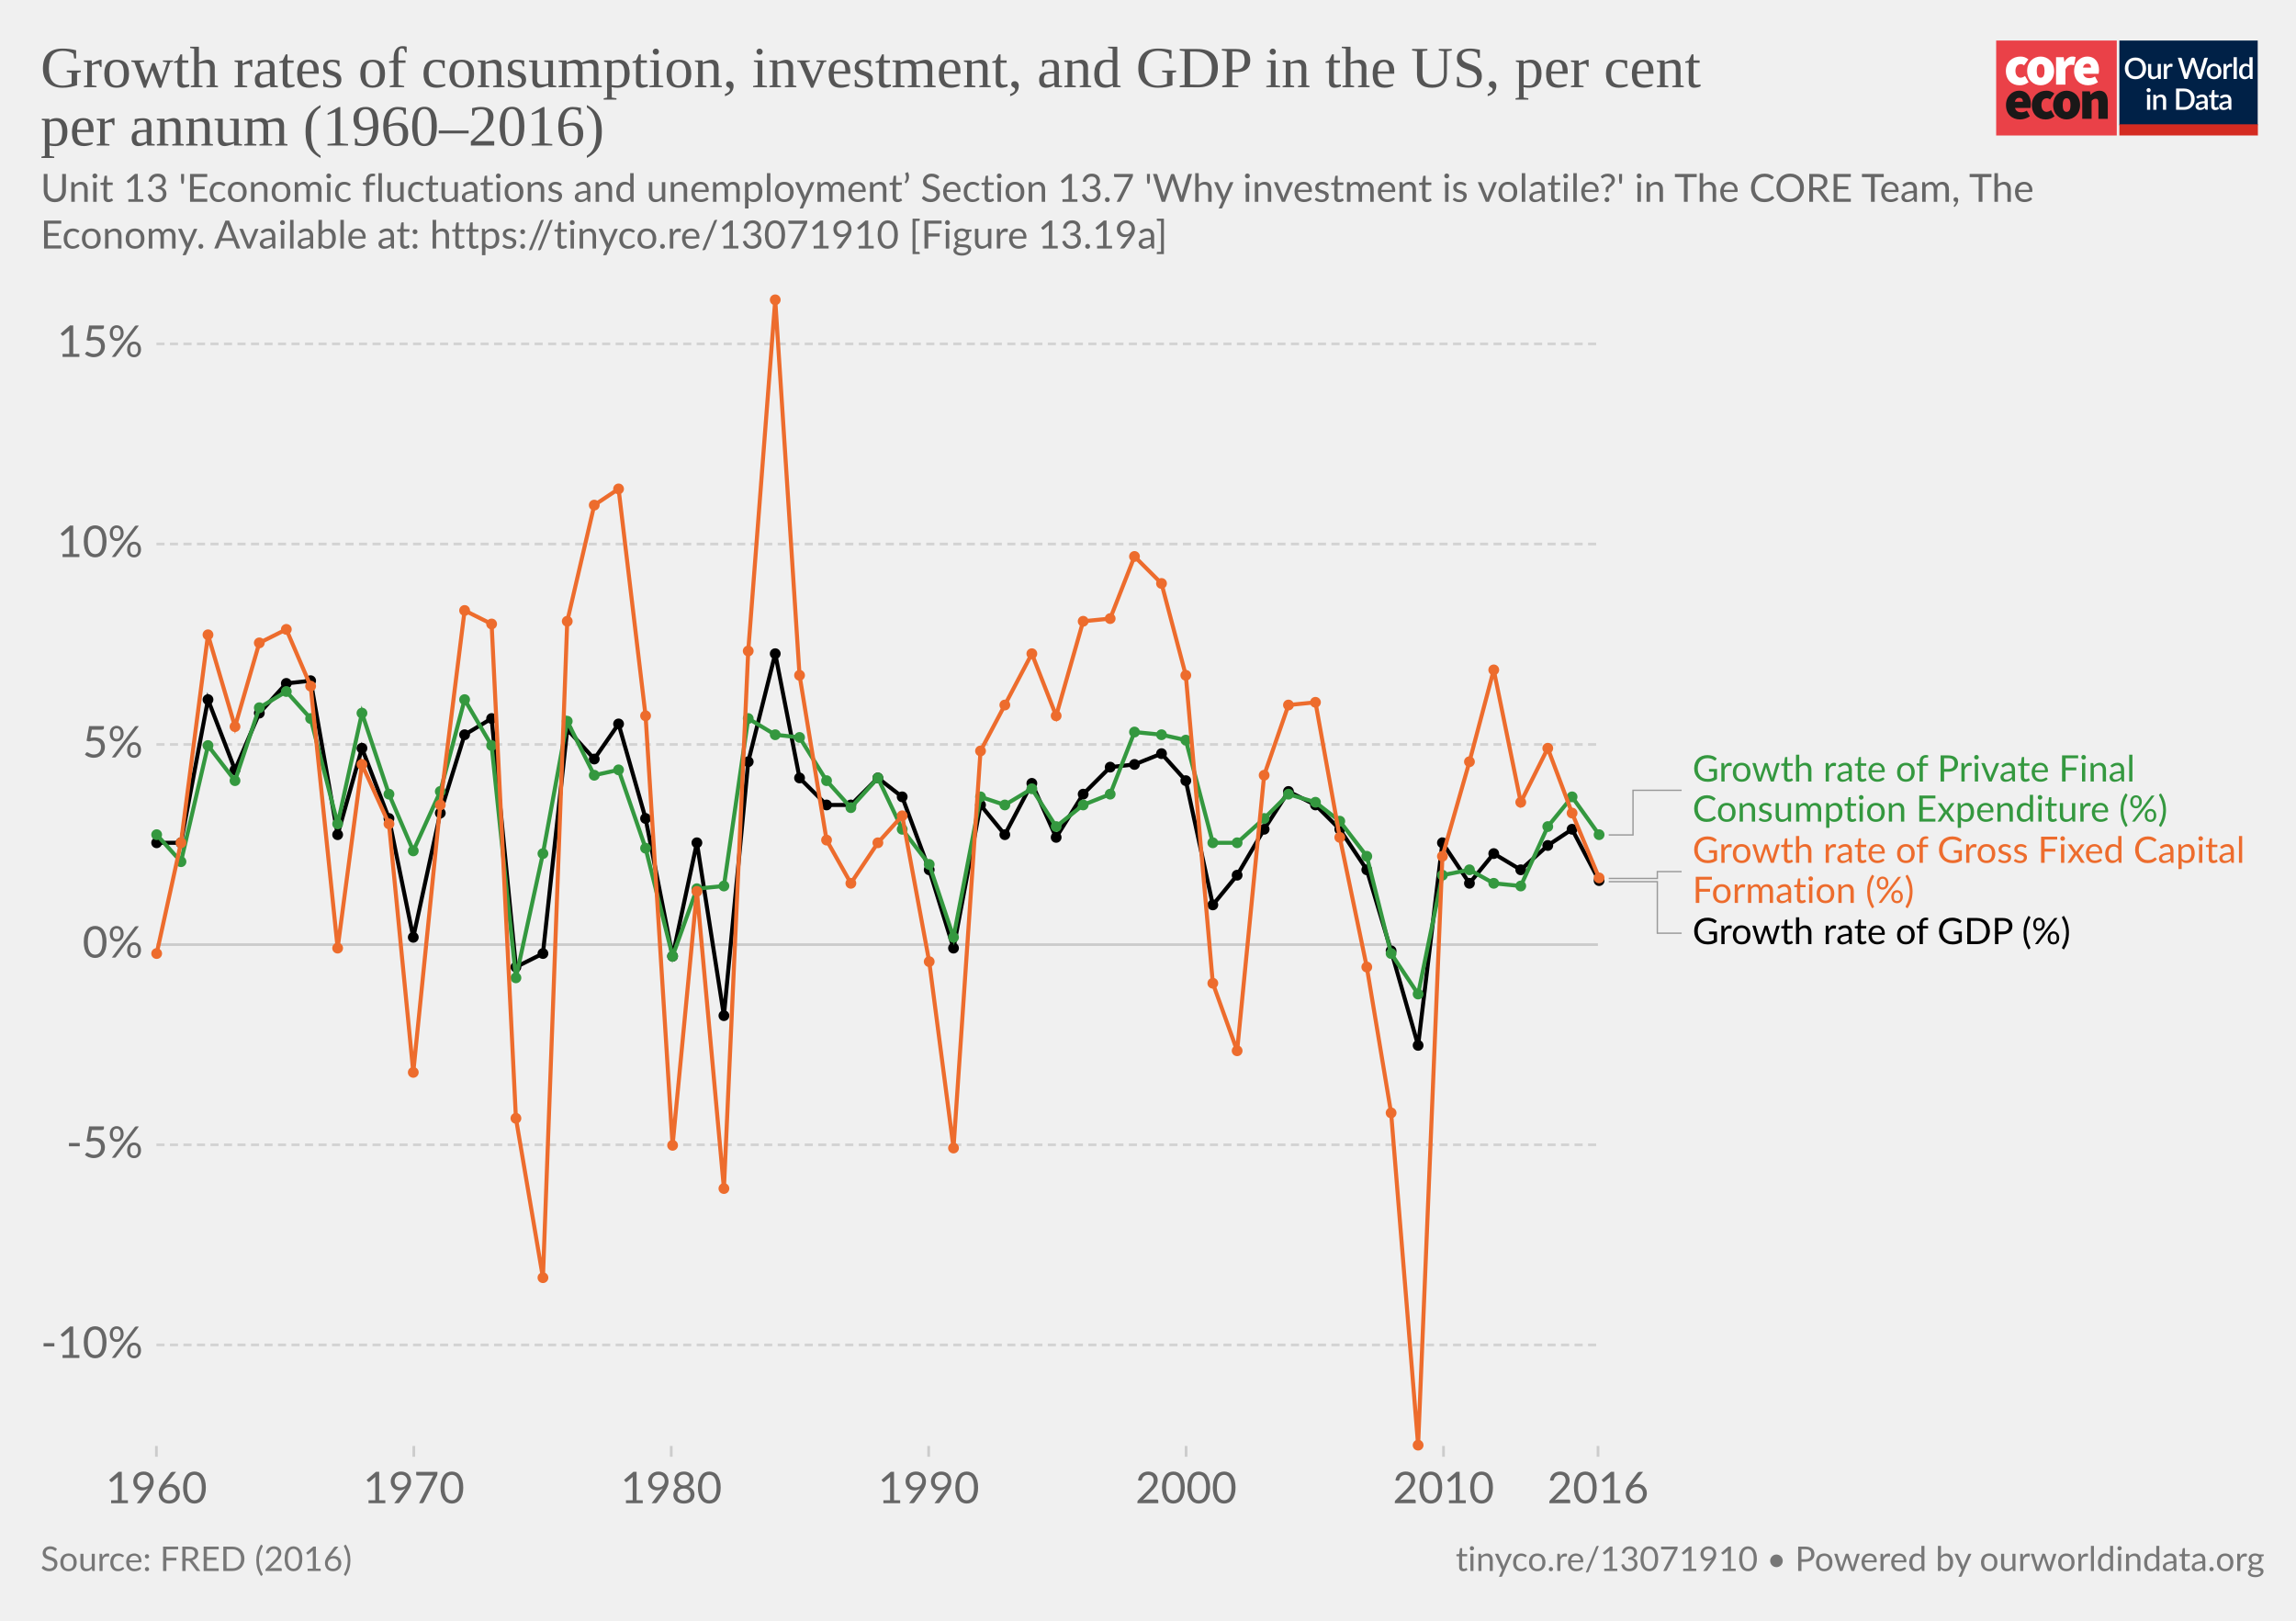
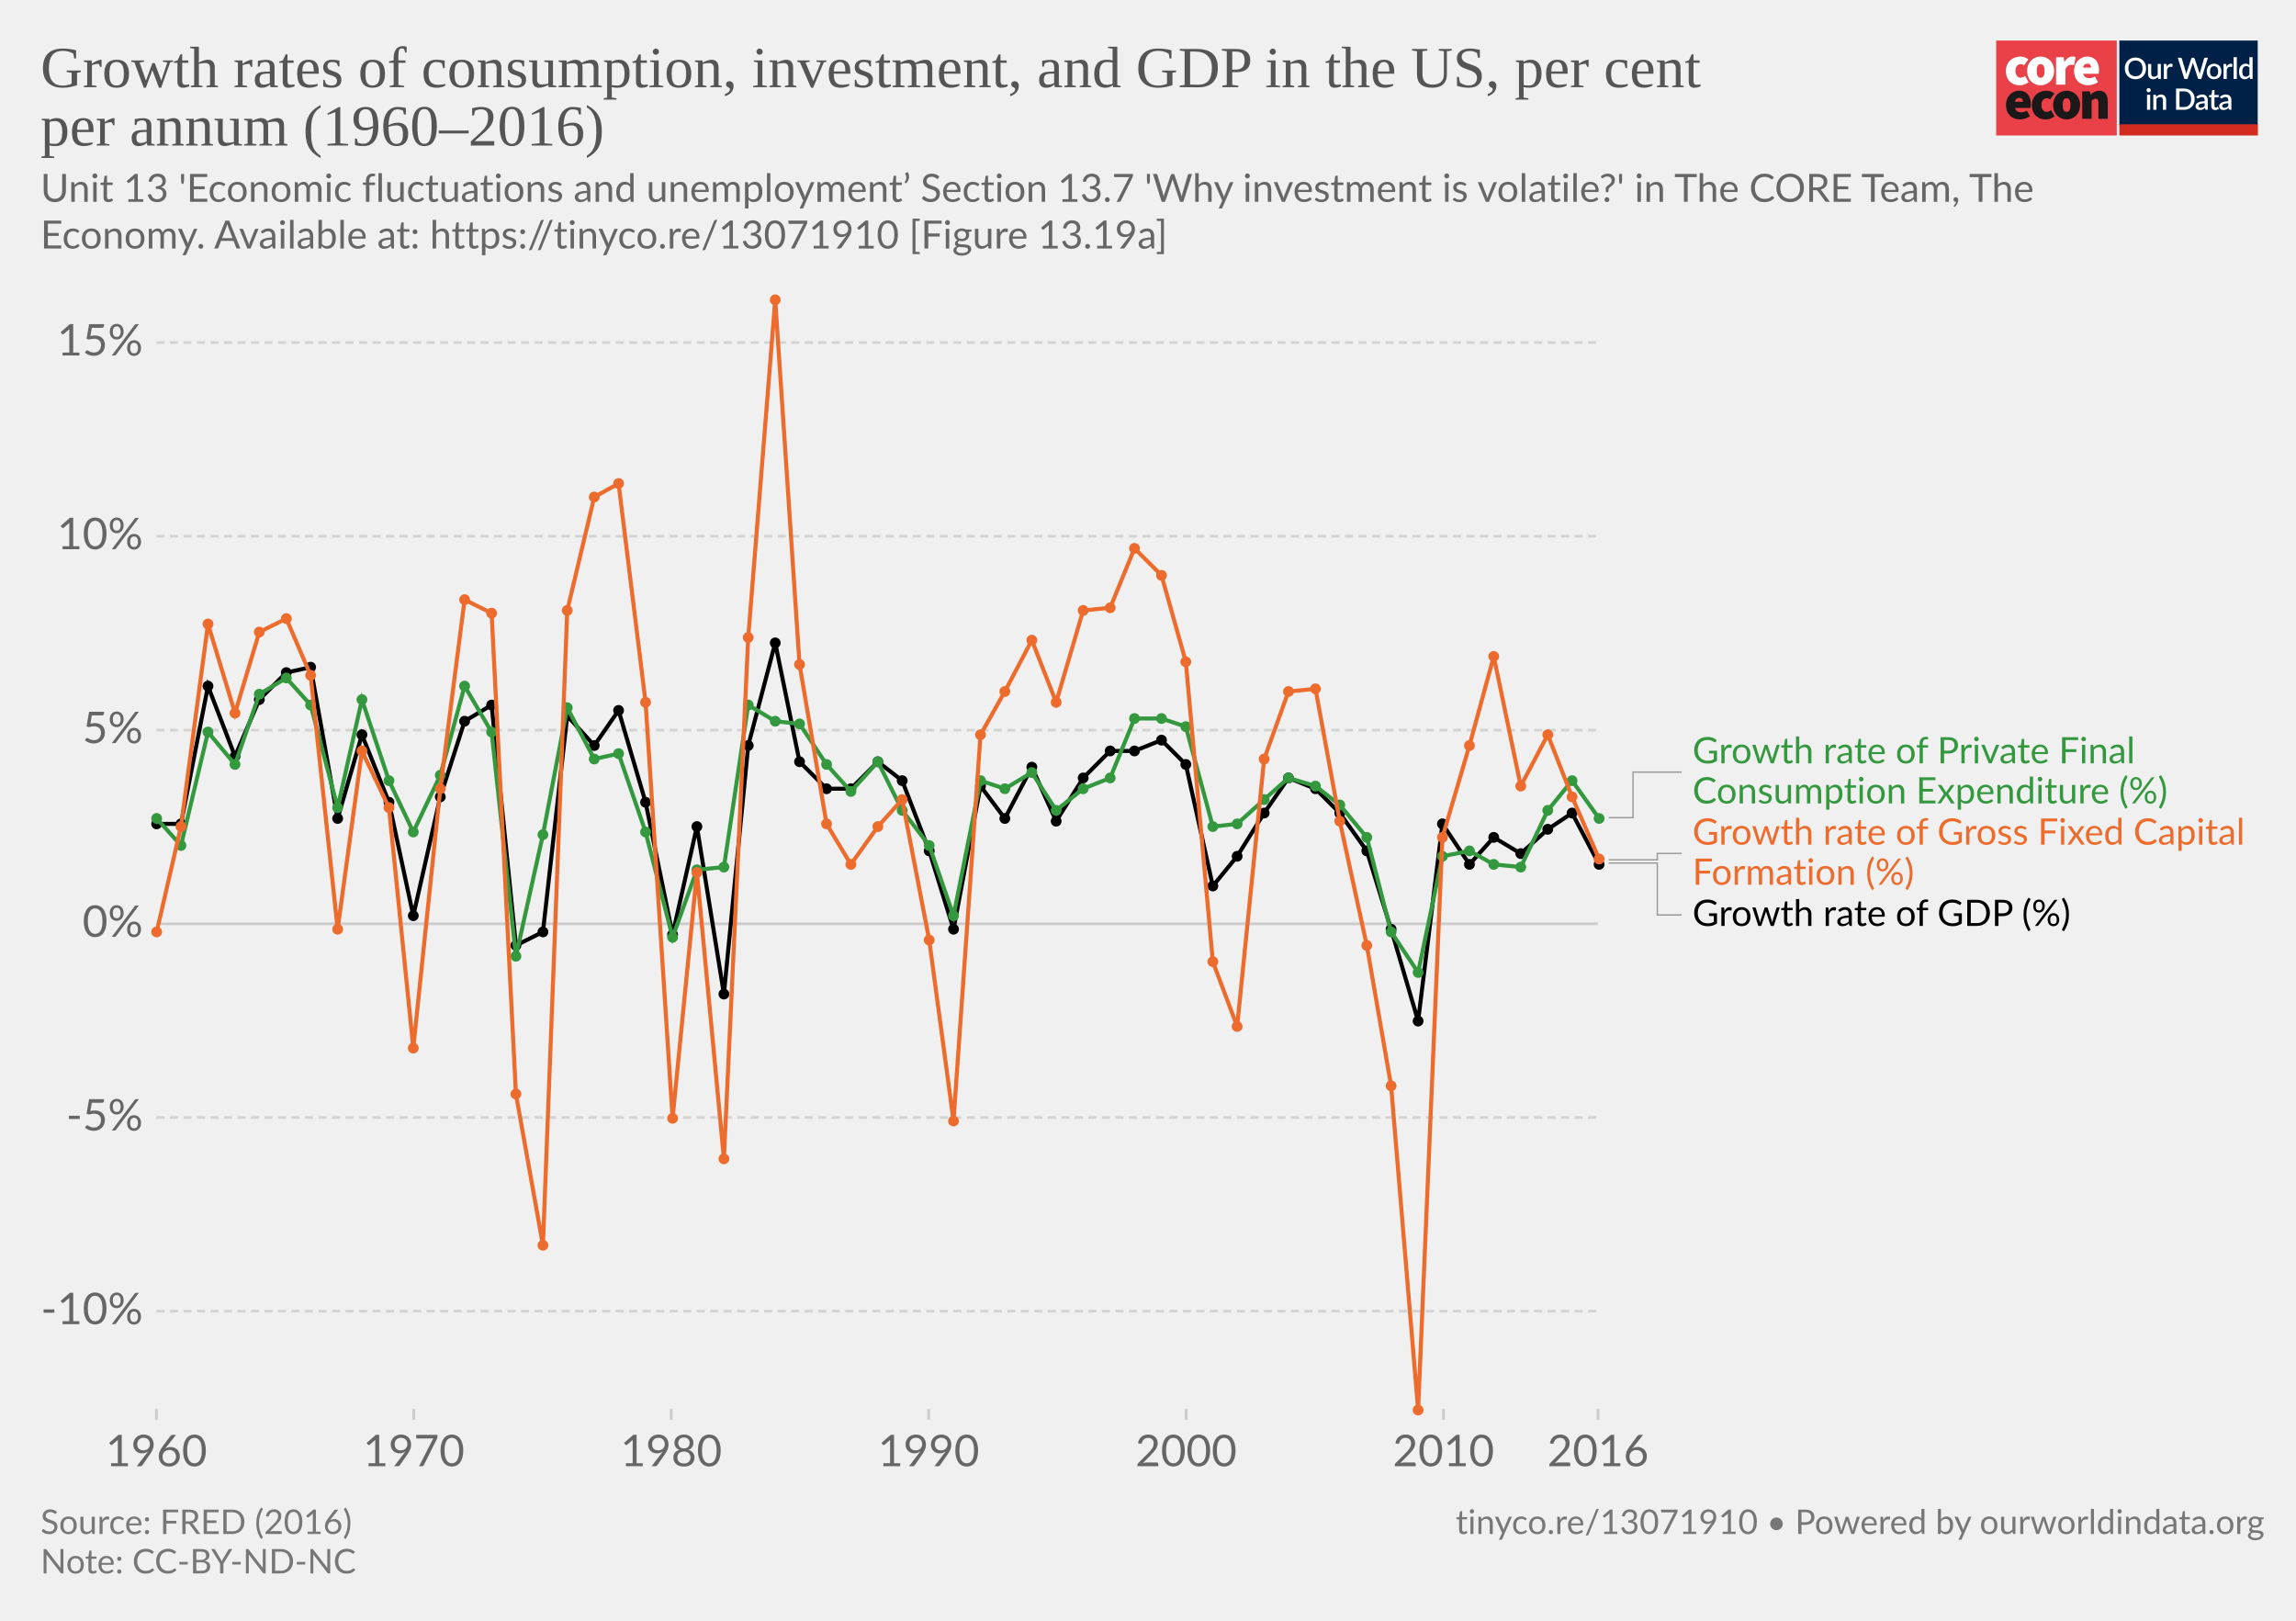
<svg xmlns="http://www.w3.org/2000/svg" version="1.1" style="background-color:#fff;-webkit-font-smoothing:antialiased" width="850" height="600" viewBox="0 0 850 600" font-family="Lato,'Helvetica Neue',Helvetica,Arial,sans-serif" font-size="18" text-rendering="optimizeLegibility">
  <g class="HeaderView">
    <g transform="matrix(.95 0 0 .95 739 15)">
      <svg width="102" height="37" viewBox="0 0 102 37" fill="none">
        <path d="M47 0H0v37h47V0z" fill="#EA4148" />
        <path d="M3.78 11.85c0-3.55 2.67-5.6 5.68-5.6a4.63 4.63 0 013.09 1.1l-1.7 2.36c-.31-.32-.74-.5-1.18-.52-1.36 0-2.16 1.03-2.16 2.66 0 1.62.89 2.65 2.03 2.65a2.93 2.93 0 001.7-.69l1.4 2.4a5.29 5.29 0 01-3.52 1.24c-3 0-5.34-2.05-5.34-5.6z" fill="#fff" />
        <path d="M18.85 11.85c0-1.63-.42-2.66-1.52-2.66s-1.52 1.03-1.52 2.66c0 1.62.42 2.65 1.52 2.65s1.52-1.03 1.52-2.65zm-6.77 0c0-3.55 2.54-5.6 5.25-5.6 2.7 0 5.25 2.05 5.25 5.6s-2.54 5.6-5.25 5.6-5.25-2.05-5.25-5.6M23.34 6.5h2.97l.25 1.84h.09c.78-1.46 1.97-2.1 3-2.1.45-.02.9.05 1.32.22l-.6 3.16c-.38-.1-.78-.16-1.18-.17-.76 0-1.7.47-2.2 1.8v5.94h-3.65V6.5zm13.64 4.06c0-.81-.34-1.54-1.44-1.54-.8 0-1.49.47-1.7 1.54h3.14zm-6.6 1.29c0-3.47 2.49-5.6 5.07-5.6 3.13 0 4.62 2.3 4.62 5.17 0 .52-.05 1.03-.15 1.54h-6.04c.34 1.28 1.27 1.71 2.46 1.71a4.3 4.3 0 002.16-.64l1.18 2.18a7.08 7.08 0 01-3.85 1.24c-3.09 0-5.46-2.05-5.46-5.6" fill="#fff" />
        <path d="M10.43 23.87c0-.81-.34-1.54-1.44-1.54-.8 0-1.48.47-1.69 1.54h3.13zm-6.6 1.28c0-3.46 2.5-5.6 5.08-5.6 3.13 0 4.61 2.3 4.61 5.18 0 .51-.05 1.03-.15 1.54H7.34c.34 1.28 1.27 1.7 2.46 1.7.76-.01 1.5-.23 2.16-.63l1.18 2.18a7.08 7.08 0 01-3.85 1.24c-3.1 0-5.46-2.06-5.46-5.6m10.07-.01c0-3.55 2.67-5.6 5.68-5.6a4.63 4.63 0 013.09 1.11l-1.7 2.35c-.32-.31-.74-.5-1.18-.51-1.36 0-2.16 1.03-2.16 2.65 0 1.63.89 2.66 2.03 2.66a2.93 2.93 0 001.7-.69l1.39 2.4a5.29 5.29 0 01-3.51 1.24c-3 0-5.34-2.06-5.34-5.6" fill="#1A1818" />
        <path d="M28.97 25.15c0-1.62-.42-2.65-1.52-2.65s-1.52 1.03-1.52 2.65c0 1.63.42 2.66 1.52 2.66s1.52-1.03 1.52-2.66zm-6.77 0c0-3.55 2.54-5.6 5.25-5.6 2.7 0 5.25 2.05 5.25 5.6s-2.54 5.6-5.25 5.6-5.25-2.04-5.25-5.6m11.34-5.35h2.97l.25 1.29h.09a4.76 4.76 0 013.34-1.54c2.33 0 3.3 1.71 3.3 4.36v6.6h-3.64v-6.13c0-1.37-.34-1.7-1.06-1.7-.67 0-1.05.3-1.6.8v7.02h-3.65V19.8z" fill="#1A1818" />
        <path fill="#fff" d="M48 0h54v37H48z" />
        <path d="M48 0h53.93v33H48V0z" fill="#002147" />
        <path d="M58.42 10.86c0 .61-.1 1.18-.3 1.7a3.83 3.83 0 01-2.15 2.21c-.5.21-1.07.32-1.7.32-.6 0-1.17-.1-1.68-.32a3.9 3.9 0 01-2.15-2.21c-.2-.52-.3-1.09-.3-1.7 0-.61.1-1.18.3-1.7a3.93 3.93 0 012.15-2.22 4.38 4.38 0 011.69-.31c.62 0 1.18.1 1.69.31a3.79 3.79 0 012.15 2.22c.2.52.3 1.09.3 1.7zm-1.38 0c0-.48-.06-.9-.2-1.28A2.38 2.38 0 0055.43 8a2.97 2.97 0 00-1.14-.21c-.42 0-.8.07-1.15.21-.34.14-.63.35-.87.61a2.8 2.8 0 00-.56.97c-.13.38-.2.8-.2 1.28s.07.9.2 1.29a2.46 2.46 0 001.43 1.57c.35.14.73.2 1.15.2.42 0 .8-.06 1.15-.2a2.4 2.4 0 001.42-1.57c.13-.38.2-.81.2-1.29zm7.14-1.72V15h-.74c-.17 0-.27-.08-.32-.24l-.1-.54a3.42 3.42 0 01-.81.63 2.3 2.3 0 01-1.06.24c-.32 0-.6-.05-.85-.16a1.72 1.72 0 01-1-1.15 3.1 3.1 0 01-.12-.91V9.14h1.24v3.73c0 .4.09.7.27.92.18.22.46.32.83.32.27 0 .53-.06.76-.18.24-.13.46-.3.67-.52V9.13h1.23zm2.33 1.08c.18-.37.4-.66.66-.87.27-.22.58-.32.94-.32a1.34 1.34 0 01.66.17l-.09.93a.26.26 0 01-.07.14.2.2 0 01-.13.03c-.06 0-.14 0-.25-.03a1.62 1.62 0 00-.8.04c-.13.05-.25.13-.35.22-.1.1-.2.21-.28.35-.08.14-.15.3-.22.47V15h-1.24V9.13h.72c.13 0 .22.03.27.08.05.05.08.13.1.25l.08.76zm16-3.5L79.94 15h-1.21l-1.95-5.95a4.7 4.7 0 01-.12-.46 3.32 3.32 0 01-.13.46L74.57 15h-1.22l-2.57-8.28h1.13c.11 0 .2.03.28.09.08.05.14.12.16.22l1.56 5.3a6.11 6.11 0 01.16.8 10 10 0 01.2-.8l1.78-5.3a.48.48 0 01.16-.21.4.4 0 01.28-.1h.4c.11 0 .21.03.28.1.08.05.13.12.17.21l1.77 5.3.1.37.1.4a59.35 59.35 0 00.16-.76L81 7.03a.4.4 0 01.16-.22.49.49 0 01.3-.09h1.04zm2.41 2.32c.44 0 .83.07 1.18.22a2.49 2.49 0 011.47 1.55c.13.37.2.79.2 1.25 0 .47-.07.88-.2 1.26-.14.37-.33.69-.58.95a2.87 2.87 0 01-2.07.82c-.43 0-.83-.07-1.18-.22a2.55 2.55 0 01-1.47-1.55c-.14-.38-.2-.8-.2-1.26 0-.46.06-.88.2-1.25a2.55 2.55 0 011.47-1.55c.35-.15.75-.22 1.18-.22zm0 5.08c.53 0 .92-.18 1.18-.53.26-.36.4-.86.4-1.52s-.14-1.17-.4-1.53c-.26-.36-.65-.54-1.18-.54-.53 0-.93.18-1.2.54-.25.36-.38.87-.38 1.53s.13 1.16.39 1.52c.26.35.66.53 1.2.53zm4.86-3.9c.18-.37.4-.66.67-.87.26-.22.57-.32.93-.32a1.34 1.34 0 01.66.17l-.09.93a.26.26 0 01-.07.14.2.2 0 01-.13.03c-.06 0-.14 0-.25-.03a1.62 1.62 0 00-.8.04 1.29 1.29 0 00-.63.57c-.08.14-.15.3-.22.47V15H88.6V9.13h.72c.13 0 .22.03.27.08.05.05.08.13.1.25l.08.76zm4-3.73V15h-1.25V6.49h1.24zm4.91 4.09a1.45 1.45 0 00-1.24-.6c-.48 0-.86.18-1.13.54-.27.35-.4.87-.4 1.56 0 .37.02.67.08.93.07.25.15.46.27.62.11.16.25.28.42.35.16.08.35.11.56.11.31 0 .58-.07.8-.2.24-.14.45-.33.64-.58v-2.73zm1.24-4.09V15h-.75c-.16 0-.27-.08-.31-.24l-.11-.63c-.25.28-.53.52-.84.7-.31.17-.67.26-1.09.26a1.96 1.96 0 01-1.59-.78 2.73 2.73 0 01-.44-.94 4.86 4.86 0 01.01-2.5c.12-.37.3-.7.51-.96a2.3 2.3 0 011.85-.88c.34 0 .63.05.88.16.24.11.45.26.64.46V6.49h1.24zm-39.9 14.65V27h-1.24v-5.86h1.24zm.2-1.78c0 .12-.02.22-.06.32a.83.83 0 01-1.34.26.8.8 0 01-.24-.58c0-.11.02-.22.06-.32a.89.89 0 01.43-.43.76.76 0 01.64 0 .81.81 0 01.45.43c.04.1.06.2.06.32zm2.16 2.55a3.67 3.67 0 01.83-.63 2.32 2.32 0 011.9-.08c.24.11.45.26.61.46.17.2.3.43.38.7.09.28.13.58.13.9V27H65v-3.73c0-.4-.1-.7-.28-.92-.18-.22-.45-.33-.83-.33-.27 0-.53.06-.77.19-.23.13-.45.3-.66.52V27h-1.23v-5.86h.74c.17 0 .28.07.33.23l.08.54zm14.96.95c0 .61-.1 1.17-.3 1.68a3.78 3.78 0 01-2.15 2.16c-.5.2-1.07.3-1.69.3H70.1v-8.28h3.12c.62 0 1.19.1 1.7.3a3.71 3.71 0 012.14 2.16c.2.5.3 1.07.3 1.68zm-1.37 0c0-.48-.07-.9-.2-1.28a2.6 2.6 0 00-.55-.96 2.35 2.35 0 00-.87-.6 2.97 2.97 0 00-1.15-.21h-1.77v6.1h1.77c.43 0 .81-.07 1.15-.2a2.42 2.42 0 001.42-1.56c.13-.38.2-.81.2-1.29zm5.27 1.58a7.5 7.5 0 00-1.12.1c-.3.06-.55.13-.73.22a.97.97 0 00-.41.3.68.68 0 00-.12.4c0 .13.02.25.06.35.05.1.1.18.18.24.08.06.18.1.28.14a1.78 1.78 0 001.18-.14c.23-.12.46-.3.68-.53v-1.08zm-3.28-2.49a3.36 3.36 0 012.37-.92c.34 0 .63.05.9.16a1.83 1.83 0 011.06 1.18c.1.27.15.57.15.9V27h-.55a.56.56 0 01-.27-.05.42.42 0 01-.16-.23l-.12-.47-.44.36c-.15.1-.3.2-.46.26a2.77 2.77 0 01-1.75.12c-.2-.06-.38-.16-.53-.29a1.46 1.46 0 01-.48-1.18c0-.23.06-.45.18-.66.12-.22.32-.41.6-.58a4 4 0 011.1-.43 8.03 8.03 0 011.68-.19v-.39c0-.42-.1-.73-.27-.94-.18-.2-.45-.3-.8-.3-.23-.01-.43.02-.6.08a6.05 6.05 0 00-.74.39.54.54 0 01-.28.08.38.38 0 01-.22-.06.6.6 0 01-.15-.17l-.22-.4zm7.38 5.14c-.48 0-.86-.13-1.12-.4-.26-.28-.4-.67-.4-1.17v-3.41h-.64a.27.27 0 01-.18-.07c-.05-.04-.07-.11-.07-.2v-.5l.95-.14.27-1.7a.31.31 0 01.1-.15c.04-.04.1-.06.18-.06h.63v1.93h1.63v.89h-1.63v3.33c0 .2.05.37.16.48.1.11.24.17.41.17a.79.79 0 00.43-.12 4 4 0 00.12-.08.2.2 0 01.11-.04c.07 0 .13.04.17.11l.37.6c-.2.18-.42.3-.68.4a2.5 2.5 0 01-.8.13zm5.11-2.65a7.5 7.5 0 00-1.11.1 3 3 0 00-.74.22.97.97 0 00-.4.3.68.68 0 00-.13.4c0 .13.02.25.06.35.05.1.11.18.19.24s.17.1.28.14a1.78 1.78 0 001.18-.14c.23-.12.45-.3.67-.53v-1.08zm-3.28-2.49a3.36 3.36 0 012.37-.92c.34 0 .64.05.9.16.27.11.49.26.66.46.18.2.32.44.41.72.1.27.14.57.14.9V27h-.55a.56.56 0 01-.27-.05c-.06-.04-.11-.11-.15-.23l-.12-.47-.45.36c-.14.1-.3.2-.45.26a2.77 2.77 0 01-1.75.12c-.2-.06-.38-.16-.53-.29a1.46 1.46 0 01-.49-1.18c0-.23.06-.45.18-.66.12-.22.32-.41.6-.58.28-.17.65-.31 1.1-.43a8.03 8.03 0 011.68-.19v-.39c0-.42-.09-.73-.27-.94-.18-.2-.44-.3-.8-.3a1.5 1.5 0 00-.59.08 6.09 6.09 0 00-.74.39.54.54 0 01-.29.08.38.38 0 01-.22-.06.6.6 0 01-.14-.17l-.23-.4z" fill="#fff" />
        <path fill="#D42B21" d="M48 32.65h54V37H48z" />
      </svg>
    </g>
-     <a href="https://ourworldindata.org/grapher/growth-rates-of-consumption-investment-and-gdp-in-the-us-per-cent-per-annum-19602016" target="_blank" font-family="&quot;Playfair Display&quot;,Georgia,&quot;Times New Roman&quot;,serif">
+     <a href="https://ourworldindata.org/grapher/growth-rates-of-consumption-investment-and-gdp-in-the-us-per-cent-per-annum-19602016?tab=chart&amp;stackMode=absolute&amp;region=World" target="_blank" rel="noopener" font-family="&quot;Playfair Display&quot;,Georgia,&quot;Times New Roman&quot;,serif">
      <text font-size="21.6" x="15" y="32.3" fill="#555">
        <tspan x="15" y="32.28">Growth rates of consumption, investment, and GDP in the US, per cent</tspan>
        <tspan x="15" y="53.88">per annum (1960–2016)</tspan>
      </text>
    </a>
    <text font-size="14.4" x="15" y="74.7" fill="#666">
      <tspan x="15" y="74.72">Unit 13 'Economic fluctuations and unemployment’ Section 13.7 'Why investment is volatile?' in The CORE Team, The</tspan>
      <tspan x="15" y="92">Economy. Available at: https://tinyco.re/13071910 [Figure 13.19a]</tspan>
    </text>
  </g>
  <g class="LineChart">
    <defs>
      <clipPath id="a">
-         <path d="M47.91 0h830v890.6h-830z" />
+         <path d="M47.91 0h830v863.2h-830z" />
      </clipPath>
    </defs>
    <g class="DualAxisView">
      <g class="HorizontalAxis">
-         <path stroke="#ccc" d="M57.9 535.3v4M153.2 535.3v4M248.5 535.3v4M343.8 535.3v4M439.1 535.3v4M534.4 535.3v4M591.6 535.3v4" />
-         <text x="57.9" y="556.5" fill="#666" text-anchor="middle" font-size="16.2">1960</text>
-         <text x="153.2" y="556.5" fill="#666" text-anchor="middle" font-size="16.2">1970</text>
-         <text x="248.5" y="556.5" fill="#666" text-anchor="middle" font-size="16.2">1980</text>
-         <text x="343.8" y="556.5" fill="#666" text-anchor="middle" font-size="16.2">1990</text>
-         <text x="439.1" y="556.5" fill="#666" text-anchor="middle" font-size="16.2">2000</text>
-         <text x="534.4" y="556.5" fill="#666" text-anchor="middle" font-size="16.2">2010</text>
-         <text x="591.6" y="556.5" fill="#666" text-anchor="middle" font-size="16.2">2016</text>
+         <path stroke="#ccc" d="M57.9 521.6v4M153.2 521.6v4M248.5 521.6v4M343.8 521.6v4M439.1 521.6v4M534.4 521.6v4M591.6 521.6v4" />
+         <text x="57.9" y="542.8" fill="#666" text-anchor="middle" font-size="16.2">1960</text>
+         <text x="153.2" y="542.8" fill="#666" text-anchor="middle" font-size="16.2">1970</text>
+         <text x="248.5" y="542.8" fill="#666" text-anchor="middle" font-size="16.2">1980</text>
+         <text x="343.8" y="542.8" fill="#666" text-anchor="middle" font-size="16.2">1990</text>
+         <text x="439.1" y="542.8" fill="#666" text-anchor="middle" font-size="16.2">2000</text>
+         <text x="534.4" y="542.8" fill="#666" text-anchor="middle" font-size="16.2">2010</text>
+         <text x="591.6" y="542.8" fill="#666" text-anchor="middle" font-size="16.2">2016</text>
      </g>
      <g class="VerticalAxis" fill="#666" dominant-baseline="middle" text-anchor="end" font-size="16.2">
-         <text x="52.91" y="497.9">-10%</text>
-         <text x="52.91" y="423.8">-5%</text>
-         <text x="52.91" y="349.7">0%</text>
-         <text x="52.91" y="275.6">5%</text>
-         <text x="52.91" y="201.4">10%</text>
-         <text x="52.91" y="127.3">15%</text>
+         <text x="52.91" y="485.4">-10%</text>
+         <text x="52.91" y="413.7">-5%</text>
+         <text x="52.91" y="342">0%</text>
+         <text x="52.91" y="270.3">5%</text>
+         <text x="52.91" y="198.5">10%</text>
+         <text x="52.91" y="126.8">15%</text>
      </g>
      <g class="AxisGridLines horizontalLines">
-         <path stroke="#d3d3d3" stroke-dasharray="3,2" d="M57.91 497.9h533.65M57.91 423.8h533.65" />
-         <path stroke="#ccc" d="M57.91 349.7h533.65" />
-         <path stroke="#d3d3d3" stroke-dasharray="3,2" d="M57.91 275.6h533.65M57.91 201.4h533.65M57.91 127.3h533.65" />
+         <path stroke="#d3d3d3" stroke-dasharray="3,2" d="M57.91 485.4h533.65M57.91 413.7h533.65" />
+         <path stroke="#ccc" d="M57.91 342h533.65" />
+         <path stroke="#d3d3d3" stroke-dasharray="3,2" d="M57.91 270.3h533.65M57.91 198.5h533.65M57.91 126.8h533.65" />
      </g>
    </g>
    <g clip-path="url(#a)">
      <g class="LineLabels" cursor="pointer">
        <g class="legendMark">
          <g class="indicator">
-             <path d="M595.56 309.1h9v-16.53h18" stroke="#999" stroke-width=".5" fill="none" />
-           </g>
-           <text font-size="13.5" x="626.6" y="289.3" fill="#34983f">
-             <tspan x="626.56" y="289.32">Growth rate of Private Final</tspan>
-             <tspan x="626.56" y="304.17">Consumption Expenditure (%)</tspan>
+             <path d="M595.56 302.7h9v-16.87h18" stroke="#999" stroke-width=".5" fill="none" />
+           </g>
+           <text font-size="13.5" x="626.6" y="282.6" fill="#34983f">
+             <tspan x="626.56" y="282.58">Growth rate of Private Final</tspan>
+             <tspan x="626.56" y="297.43">Consumption Expenditure (%)</tspan>
          </text>
        </g>
        <g class="legendMark">
          <g class="indicator">
-             <path d="M595.56 325.2h18v-2.53h9" stroke="#999" stroke-width=".5" fill="none" />
-           </g>
-           <text font-size="13.5" x="626.6" y="319.4" fill="#ed6c2d">
-             <tspan x="626.56" y="319.42">Growth rate of Gross Fixed Capital</tspan>
-             <tspan x="626.56" y="334.27">Formation (%)</tspan>
+             <path d="M595.56 318.3h18v-2.37h9" stroke="#999" stroke-width=".5" fill="none" />
+           </g>
+           <text font-size="13.5" x="626.6" y="312.7" fill="#ed6c2d">
+             <tspan x="626.56" y="312.68">Growth rate of Gross Fixed Capital</tspan>
+             <tspan x="626.56" y="327.53">Formation (%)</tspan>
          </text>
        </g>
        <g class="legendMark">
          <g class="indicator">
-             <path d="M595.56 326.4h18v19.07h9" stroke="#999" stroke-width=".5" fill="none" />
-           </g>
-           <text font-size="13.5" x="626.6" y="349.5" fill="#000">
-             <tspan x="626.56" y="349.52">Growth rate of GDP (%)</tspan>
+             <path d="M595.56 319.5h18v19.23h9" stroke="#999" stroke-width=".5" fill="none" />
+           </g>
+           <text font-size="13.5" x="626.6" y="342.8" fill="#000">
+             <tspan x="626.56" y="342.78">Growth rate of GDP (%)</tspan>
          </text>
        </g>
      </g>
      <g class="Lines">
        <g class="key-United-States_0">
-           <path stroke="#000" stroke-linecap="round" d="M58 312h9l10-53 10 26 9-21 10-11 9-1 10 57 9-32 10 26 9 44 10-46 9-29 10-6 9 92 10-5 9-83 10 11 9-13 10 35 10 51 9-42 10 64 9-94 10-40 9 46 10 10h9l10-10 9 7 10 27 9 29 10-53 9 11 10-19 9 20 10-16 10-10 9-1 10-4 9 10 10 46 9-11 10-17 9-14 10 5 9 9 10 15 9 30 10 35 9-75 10 15 9-11 10 6 10-9 9-6 10 19" fill="none" stroke-width="1.5" />
+           <path stroke="#000" stroke-linecap="round" d="M58 305h9l10-51 10 26 9-21 10-10 9-2 10 56 9-31 10 25 9 42 10-44 9-28 10-6 9 89 10-5 9-80 10 11 9-13 10 34 10 49 9-40 10 62 9-92 10-38 9 44 10 10h9l10-10 9 7 10 26 9 29 10-53 9 12 10-19 9 20 10-16 10-10h9l10-4 9 9 10 45 9-11 10-16 9-13 10 4 9 9 10 14 9 29 10 34 9-73 10 15 9-10 10 6 10-9 9-6 10 19" fill="none" stroke-width="1.5" />
          <g fill="#000">
-             <circle cx="58" cy="312" r="2" />
-             <circle cx="67" cy="312" r="2" />
-             <circle cx="77" cy="259" r="2" />
-             <circle cx="87" cy="285" r="2" />
-             <circle cx="96" cy="264" r="2" />
-             <circle cx="106" cy="253" r="2" />
-             <circle cx="115" cy="252" r="2" />
-             <circle cx="125" cy="309" r="2" />
-             <circle cx="134" cy="277" r="2" />
-             <circle cx="144" cy="303" r="2" />
-             <circle cx="153" cy="347" r="2" />
-             <circle cx="163" cy="301" r="2" />
-             <circle cx="172" cy="272" r="2" />
-             <circle cx="182" cy="266" r="2" />
-             <circle cx="191" cy="358" r="2" />
-             <circle cx="201" cy="353" r="2" />
-             <circle cx="210" cy="270" r="2" />
+             <circle cx="58" cy="305" r="2" />
+             <circle cx="67" cy="305" r="2" />
+             <circle cx="77" cy="254" r="2" />
+             <circle cx="87" cy="280" r="2" />
+             <circle cx="96" cy="259" r="2" />
+             <circle cx="106" cy="249" r="2" />
+             <circle cx="115" cy="247" r="2" />
+             <circle cx="125" cy="303" r="2" />
+             <circle cx="134" cy="272" r="2" />
+             <circle cx="144" cy="297" r="2" />
+             <circle cx="153" cy="339" r="2" />
+             <circle cx="163" cy="295" r="2" />
+             <circle cx="172" cy="267" r="2" />
+             <circle cx="182" cy="261" r="2" />
+             <circle cx="191" cy="350" r="2" />
+             <circle cx="201" cy="345" r="2" />
+             <circle cx="210" cy="265" r="2" />
+             <circle cx="220" cy="276" r="2" />
+             <circle cx="229" cy="263" r="2" />
+             <circle cx="239" cy="297" r="2" />
+             <circle cx="249" cy="346" r="2" />
+             <circle cx="258" cy="306" r="2" />
+             <circle cx="268" cy="368" r="2" />
+             <circle cx="277" cy="276" r="2" />
+             <circle cx="287" cy="238" r="2" />
+             <circle cx="296" cy="282" r="2" />
+             <circle cx="306" cy="292" r="2" />
+             <circle cx="315" cy="292" r="2" />
+             <circle cx="325" cy="282" r="2" />
+             <circle cx="334" cy="289" r="2" />
+             <circle cx="344" cy="315" r="2" />
+             <circle cx="353" cy="344" r="2" />
+             <circle cx="363" cy="291" r="2" />
+             <circle cx="372" cy="303" r="2" />
+             <circle cx="382" cy="284" r="2" />
+             <circle cx="391" cy="304" r="2" />
+             <circle cx="401" cy="288" r="2" />
+             <circle cx="411" cy="278" r="2" />
+             <circle cx="420" cy="278" r="2" />
+             <circle cx="430" cy="274" r="2" />
+             <circle cx="439" cy="283" r="2" />
+             <circle cx="449" cy="328" r="2" />
+             <circle cx="458" cy="317" r="2" />
+             <circle cx="468" cy="301" r="2" />
+             <circle cx="477" cy="288" r="2" />
+             <circle cx="487" cy="292" r="2" />
+             <circle cx="496" cy="301" r="2" />
+             <circle cx="506" cy="315" r="2" />
+             <circle cx="515" cy="344" r="2" />
+             <circle cx="525" cy="378" r="2" />
+             <circle cx="534" cy="305" r="2" />
+             <circle cx="544" cy="320" r="2" />
+             <circle cx="553" cy="310" r="2" />
+             <circle cx="563" cy="316" r="2" />
+             <circle cx="573" cy="307" r="2" />
+             <circle cx="582" cy="301" r="2" />
+             <circle cx="592" cy="320" r="2" />
+           </g>
+         </g>
+         <g class="key-United-States_1">
+           <path stroke="#34983f" stroke-linecap="round" d="M58 303l9 10 10-42 10 12 9-26 10-6 9 10 10 38 9-40 10 30 9 19 10-21 9-33 10 17 9 83 10-45 9-47 10 19 9-2 10 29 10 39 9-25 10-1 9-60 10 6 9 1 10 15 9 10 10-11 9 18 10 13 9 26 10-50 9 3 10-6 9 14 10-8 10-4 9-22h10l9 3 10 37 9-1 10-9 9-8 10 3 9 7 10 12 9 35 10 15 9-43 10-2 9 5 10 1 10-21 9-11 10 14" fill="none" stroke-width="1.5" />
+           <g fill="#34983f">
+             <circle cx="58" cy="303" r="2" />
+             <circle cx="67" cy="313" r="2" />
+             <circle cx="77" cy="271" r="2" />
+             <circle cx="87" cy="283" r="2" />
+             <circle cx="96" cy="257" r="2" />
+             <circle cx="106" cy="251" r="2" />
+             <circle cx="115" cy="261" r="2" />
+             <circle cx="125" cy="299" r="2" />
+             <circle cx="134" cy="259" r="2" />
+             <circle cx="144" cy="289" r="2" />
+             <circle cx="153" cy="308" r="2" />
+             <circle cx="163" cy="287" r="2" />
+             <circle cx="172" cy="254" r="2" />
+             <circle cx="182" cy="271" r="2" />
+             <circle cx="191" cy="354" r="2" />
+             <circle cx="201" cy="309" r="2" />
+             <circle cx="210" cy="262" r="2" />
            <circle cx="220" cy="281" r="2" />
-             <circle cx="229" cy="268" r="2" />
-             <circle cx="239" cy="303" r="2" />
-             <circle cx="249" cy="354" r="2" />
-             <circle cx="258" cy="312" r="2" />
-             <circle cx="268" cy="376" r="2" />
-             <circle cx="277" cy="282" r="2" />
-             <circle cx="287" cy="242" r="2" />
-             <circle cx="296" cy="288" r="2" />
-             <circle cx="306" cy="298" r="2" />
-             <circle cx="315" cy="298" r="2" />
-             <circle cx="325" cy="288" r="2" />
-             <circle cx="334" cy="295" r="2" />
-             <circle cx="344" cy="322" r="2" />
-             <circle cx="353" cy="351" r="2" />
-             <circle cx="363" cy="298" r="2" />
-             <circle cx="372" cy="309" r="2" />
-             <circle cx="382" cy="290" r="2" />
-             <circle cx="391" cy="310" r="2" />
-             <circle cx="401" cy="294" r="2" />
-             <circle cx="411" cy="284" r="2" />
-             <circle cx="420" cy="283" r="2" />
-             <circle cx="430" cy="279" r="2" />
-             <circle cx="439" cy="289" r="2" />
-             <circle cx="449" cy="335" r="2" />
-             <circle cx="458" cy="324" r="2" />
-             <circle cx="468" cy="307" r="2" />
-             <circle cx="477" cy="293" r="2" />
-             <circle cx="487" cy="298" r="2" />
-             <circle cx="496" cy="307" r="2" />
-             <circle cx="506" cy="322" r="2" />
-             <circle cx="515" cy="352" r="2" />
-             <circle cx="525" cy="387" r="2" />
-             <circle cx="534" cy="312" r="2" />
-             <circle cx="544" cy="327" r="2" />
-             <circle cx="553" cy="316" r="2" />
-             <circle cx="563" cy="322" r="2" />
-             <circle cx="573" cy="313" r="2" />
-             <circle cx="582" cy="307" r="2" />
-             <circle cx="592" cy="326" r="2" />
-           </g>
-         </g>
-         <g class="key-United-States_1">
-           <path stroke="#34983f" stroke-linecap="round" d="M58 309l9 10 10-43 10 13 9-27 10-6 9 10 10 39 9-41 10 30 9 21 10-22 9-34 10 17 9 86 10-46 9-49 10 20 9-2 10 29 10 40 9-25 10-1 9-62 10 6 9 1 10 16 9 10 10-11 9 19 10 13 9 27 10-52 9 3 10-6 9 14 10-8 10-4 9-23 10 1 9 2 10 38h9l10-9 9-9 10 3 9 7 10 13 9 36 10 15 9-44 10-2 9 5 10 1 10-22 9-11 10 14" fill="none" stroke-width="1.5" />
-           <g fill="#34983f">
-             <circle cx="58" cy="309" r="2" />
-             <circle cx="67" cy="319" r="2" />
-             <circle cx="77" cy="276" r="2" />
-             <circle cx="87" cy="289" r="2" />
-             <circle cx="96" cy="262" r="2" />
-             <circle cx="106" cy="256" r="2" />
-             <circle cx="115" cy="266" r="2" />
-             <circle cx="125" cy="305" r="2" />
-             <circle cx="134" cy="264" r="2" />
-             <circle cx="144" cy="294" r="2" />
-             <circle cx="153" cy="315" r="2" />
-             <circle cx="163" cy="293" r="2" />
-             <circle cx="172" cy="259" r="2" />
-             <circle cx="182" cy="276" r="2" />
-             <circle cx="191" cy="362" r="2" />
-             <circle cx="201" cy="316" r="2" />
-             <circle cx="210" cy="267" r="2" />
-             <circle cx="220" cy="287" r="2" />
-             <circle cx="229" cy="285" r="2" />
-             <circle cx="239" cy="314" r="2" />
-             <circle cx="249" cy="354" r="2" />
-             <circle cx="258" cy="329" r="2" />
-             <circle cx="268" cy="328" r="2" />
-             <circle cx="277" cy="266" r="2" />
-             <circle cx="287" cy="272" r="2" />
-             <circle cx="296" cy="273" r="2" />
-             <circle cx="306" cy="289" r="2" />
-             <circle cx="315" cy="299" r="2" />
-             <circle cx="325" cy="288" r="2" />
-             <circle cx="334" cy="307" r="2" />
-             <circle cx="344" cy="320" r="2" />
-             <circle cx="353" cy="347" r="2" />
-             <circle cx="363" cy="295" r="2" />
-             <circle cx="372" cy="298" r="2" />
-             <circle cx="382" cy="292" r="2" />
-             <circle cx="391" cy="306" r="2" />
-             <circle cx="401" cy="298" r="2" />
-             <circle cx="411" cy="294" r="2" />
-             <circle cx="420" cy="271" r="2" />
-             <circle cx="430" cy="272" r="2" />
-             <circle cx="439" cy="274" r="2" />
-             <circle cx="449" cy="312" r="2" />
-             <circle cx="458" cy="312" r="2" />
-             <circle cx="468" cy="303" r="2" />
-             <circle cx="477" cy="294" r="2" />
-             <circle cx="487" cy="297" r="2" />
+             <circle cx="229" cy="279" r="2" />
+             <circle cx="239" cy="308" r="2" />
+             <circle cx="249" cy="347" r="2" />
+             <circle cx="258" cy="322" r="2" />
+             <circle cx="268" cy="321" r="2" />
+             <circle cx="277" cy="261" r="2" />
+             <circle cx="287" cy="267" r="2" />
+             <circle cx="296" cy="268" r="2" />
+             <circle cx="306" cy="283" r="2" />
+             <circle cx="315" cy="293" r="2" />
+             <circle cx="325" cy="282" r="2" />
+             <circle cx="334" cy="300" r="2" />
+             <circle cx="344" cy="313" r="2" />
+             <circle cx="353" cy="339" r="2" />
+             <circle cx="363" cy="289" r="2" />
+             <circle cx="372" cy="292" r="2" />
+             <circle cx="382" cy="286" r="2" />
+             <circle cx="391" cy="300" r="2" />
+             <circle cx="401" cy="292" r="2" />
+             <circle cx="411" cy="288" r="2" />
+             <circle cx="420" cy="266" r="2" />
+             <circle cx="430" cy="266" r="2" />
+             <circle cx="439" cy="269" r="2" />
+             <circle cx="449" cy="306" r="2" />
+             <circle cx="458" cy="305" r="2" />
+             <circle cx="468" cy="296" r="2" />
+             <circle cx="477" cy="288" r="2" />
+             <circle cx="487" cy="291" r="2" />
+             <circle cx="496" cy="298" r="2" />
+             <circle cx="506" cy="310" r="2" />
+             <circle cx="515" cy="345" r="2" />
+             <circle cx="525" cy="360" r="2" />
+             <circle cx="534" cy="317" r="2" />
+             <circle cx="544" cy="315" r="2" />
+             <circle cx="553" cy="320" r="2" />
+             <circle cx="563" cy="321" r="2" />
+             <circle cx="573" cy="300" r="2" />
+             <circle cx="582" cy="289" r="2" />
+             <circle cx="592" cy="303" r="2" />
+           </g>
+         </g>
+         <g class="key-United-States_2">
+           <path stroke="#ed6c2d" stroke-linecap="round" d="M58 345l9-39 10-75 10 33 9-30 10-5 9 21 10 94 9-66 10 21 9 89 10-96 9-70 10 5 9 178 10 56 9-235 10-42 9-5 10 81 10 154 9-91 10 106 9-193 10-125 9 135 10 59 9 15 10-14 9-10 10 52 9 67 10-143 9-16 10-19 9 23 10-34 10-1 9-22 10 10 9 32 10 111 9 24 10-99 9-25 10-1 9 49 10 46 9 52 10 120 9-212 10-34 9-33 10 48 10-19 9 23 10 23" fill="none" stroke-width="1.5" />
+           <g fill="#ed6c2d">
+             <circle cx="58" cy="345" r="2" />
+             <circle cx="67" cy="306" r="2" />
+             <circle cx="77" cy="231" r="2" />
+             <circle cx="87" cy="264" r="2" />
+             <circle cx="96" cy="234" r="2" />
+             <circle cx="106" cy="229" r="2" />
+             <circle cx="115" cy="250" r="2" />
+             <circle cx="125" cy="344" r="2" />
+             <circle cx="134" cy="278" r="2" />
+             <circle cx="144" cy="299" r="2" />
+             <circle cx="153" cy="388" r="2" />
+             <circle cx="163" cy="292" r="2" />
+             <circle cx="172" cy="222" r="2" />
+             <circle cx="182" cy="227" r="2" />
+             <circle cx="191" cy="405" r="2" />
+             <circle cx="201" cy="461" r="2" />
+             <circle cx="210" cy="226" r="2" />
+             <circle cx="220" cy="184" r="2" />
+             <circle cx="229" cy="179" r="2" />
+             <circle cx="239" cy="260" r="2" />
+             <circle cx="249" cy="414" r="2" />
+             <circle cx="258" cy="323" r="2" />
+             <circle cx="268" cy="429" r="2" />
+             <circle cx="277" cy="236" r="2" />
+             <circle cx="287" cy="111" r="2" />
+             <circle cx="296" cy="246" r="2" />
+             <circle cx="306" cy="305" r="2" />
+             <circle cx="315" cy="320" r="2" />
+             <circle cx="325" cy="306" r="2" />
+             <circle cx="334" cy="296" r="2" />
+             <circle cx="344" cy="348" r="2" />
+             <circle cx="353" cy="415" r="2" />
+             <circle cx="363" cy="272" r="2" />
+             <circle cx="372" cy="256" r="2" />
+             <circle cx="382" cy="237" r="2" />
+             <circle cx="391" cy="260" r="2" />
+             <circle cx="401" cy="226" r="2" />
+             <circle cx="411" cy="225" r="2" />
+             <circle cx="420" cy="203" r="2" />
+             <circle cx="430" cy="213" r="2" />
+             <circle cx="439" cy="245" r="2" />
+             <circle cx="449" cy="356" r="2" />
+             <circle cx="458" cy="380" r="2" />
+             <circle cx="468" cy="281" r="2" />
+             <circle cx="477" cy="256" r="2" />
+             <circle cx="487" cy="255" r="2" />
            <circle cx="496" cy="304" r="2" />
-             <circle cx="506" cy="317" r="2" />
-             <circle cx="515" cy="353" r="2" />
-             <circle cx="525" cy="368" r="2" />
-             <circle cx="534" cy="324" r="2" />
-             <circle cx="544" cy="322" r="2" />
-             <circle cx="553" cy="327" r="2" />
-             <circle cx="563" cy="328" r="2" />
-             <circle cx="573" cy="306" r="2" />
+             <circle cx="506" cy="350" r="2" />
+             <circle cx="515" cy="402" r="2" />
+             <circle cx="525" cy="522" r="2" />
+             <circle cx="534" cy="310" r="2" />
+             <circle cx="544" cy="276" r="2" />
+             <circle cx="553" cy="243" r="2" />
+             <circle cx="563" cy="291" r="2" />
+             <circle cx="573" cy="272" r="2" />
            <circle cx="582" cy="295" r="2" />
-             <circle cx="592" cy="309" r="2" />
-           </g>
-         </g>
-         <g class="key-United-States_2">
-           <path stroke="#ed6c2d" stroke-linecap="round" d="M58 353l9-41 10-77 10 34 9-31 10-5 9 21 10 97 9-68 10 22 9 92 10-99 9-72 10 5 9 183 10 59 9-243 10-43 9-6 10 84 10 159 9-94 10 110 9-199 10-130 9 139 10 61 9 16 10-15 9-10 10 54 9 69 10-147 9-17 10-19 9 23 10-35 10-1 9-23 10 10 9 34 10 114 9 25 10-102 9-26 10-1 9 50 10 48 9 54 10 123 9-218 10-35 9-34 10 49 10-20 9 24 10 24" fill="none" stroke-width="1.5" />
-           <g fill="#ed6c2d">
-             <circle cx="58" cy="353" r="2" />
-             <circle cx="67" cy="312" r="2" />
-             <circle cx="77" cy="235" r="2" />
-             <circle cx="87" cy="269" r="2" />
-             <circle cx="96" cy="238" r="2" />
-             <circle cx="106" cy="233" r="2" />
-             <circle cx="115" cy="254" r="2" />
-             <circle cx="125" cy="351" r="2" />
-             <circle cx="134" cy="283" r="2" />
-             <circle cx="144" cy="305" r="2" />
-             <circle cx="153" cy="397" r="2" />
-             <circle cx="163" cy="298" r="2" />
-             <circle cx="172" cy="226" r="2" />
-             <circle cx="182" cy="231" r="2" />
-             <circle cx="191" cy="414" r="2" />
-             <circle cx="201" cy="473" r="2" />
-             <circle cx="210" cy="230" r="2" />
-             <circle cx="220" cy="187" r="2" />
-             <circle cx="229" cy="181" r="2" />
-             <circle cx="239" cy="265" r="2" />
-             <circle cx="249" cy="424" r="2" />
-             <circle cx="258" cy="330" r="2" />
-             <circle cx="268" cy="440" r="2" />
-             <circle cx="277" cy="241" r="2" />
-             <circle cx="287" cy="111" r="2" />
-             <circle cx="296" cy="250" r="2" />
-             <circle cx="306" cy="311" r="2" />
-             <circle cx="315" cy="327" r="2" />
-             <circle cx="325" cy="312" r="2" />
-             <circle cx="334" cy="302" r="2" />
-             <circle cx="344" cy="356" r="2" />
-             <circle cx="353" cy="425" r="2" />
-             <circle cx="363" cy="278" r="2" />
-             <circle cx="372" cy="261" r="2" />
-             <circle cx="382" cy="242" r="2" />
-             <circle cx="391" cy="265" r="2" />
-             <circle cx="401" cy="230" r="2" />
-             <circle cx="411" cy="229" r="2" />
-             <circle cx="420" cy="206" r="2" />
-             <circle cx="430" cy="216" r="2" />
-             <circle cx="439" cy="250" r="2" />
-             <circle cx="449" cy="364" r="2" />
-             <circle cx="458" cy="389" r="2" />
-             <circle cx="468" cy="287" r="2" />
-             <circle cx="477" cy="261" r="2" />
-             <circle cx="487" cy="260" r="2" />
-             <circle cx="496" cy="310" r="2" />
-             <circle cx="506" cy="358" r="2" />
-             <circle cx="515" cy="412" r="2" />
-             <circle cx="525" cy="535" r="2" />
-             <circle cx="534" cy="317" r="2" />
-             <circle cx="544" cy="282" r="2" />
-             <circle cx="553" cy="248" r="2" />
-             <circle cx="563" cy="297" r="2" />
-             <circle cx="573" cy="277" r="2" />
-             <circle cx="582" cy="301" r="2" />
-             <circle cx="592" cy="325" r="2" />
+             <circle cx="592" cy="318" r="2" />
          </g>
        </g>
      </g>
    </g>
  </g>
  <g class="SourcesFooter" fill="#777">
    <g class="clickable" fill="#777">
-       <text font-size="12.6" x="15" y="581.6">
-         <tspan x="15" y="581.58">Source: FRED (2016)</tspan>
+       <text font-size="12.6" x="15" y="567.9">
+         <tspan x="15" y="567.88">Source: FRED (2016)</tspan>
      </text>
    </g>
-     <text font-size="12.6" x="538.9" y="581.6">
-       <tspan x="538.9" y="581.58">
+     <text font-size="12.6" x="15" y="582.5">
+       <tspan x="15" y="582.48">Note: CC-BY-ND-NC</tspan>
+     </text>
+     <text font-size="12.6" x="538.9" y="567.9">
+       <tspan x="538.9" y="567.88">
        <a target="_blank" href="https://tinyco.re/13071910" fill="#777">tinyco.re/13071910</a> • <a href="https://ourworldindata.org" target="_blank">Powered by ourworldindata.org</a>
      </tspan>
    </text>
  </g>
</svg>
